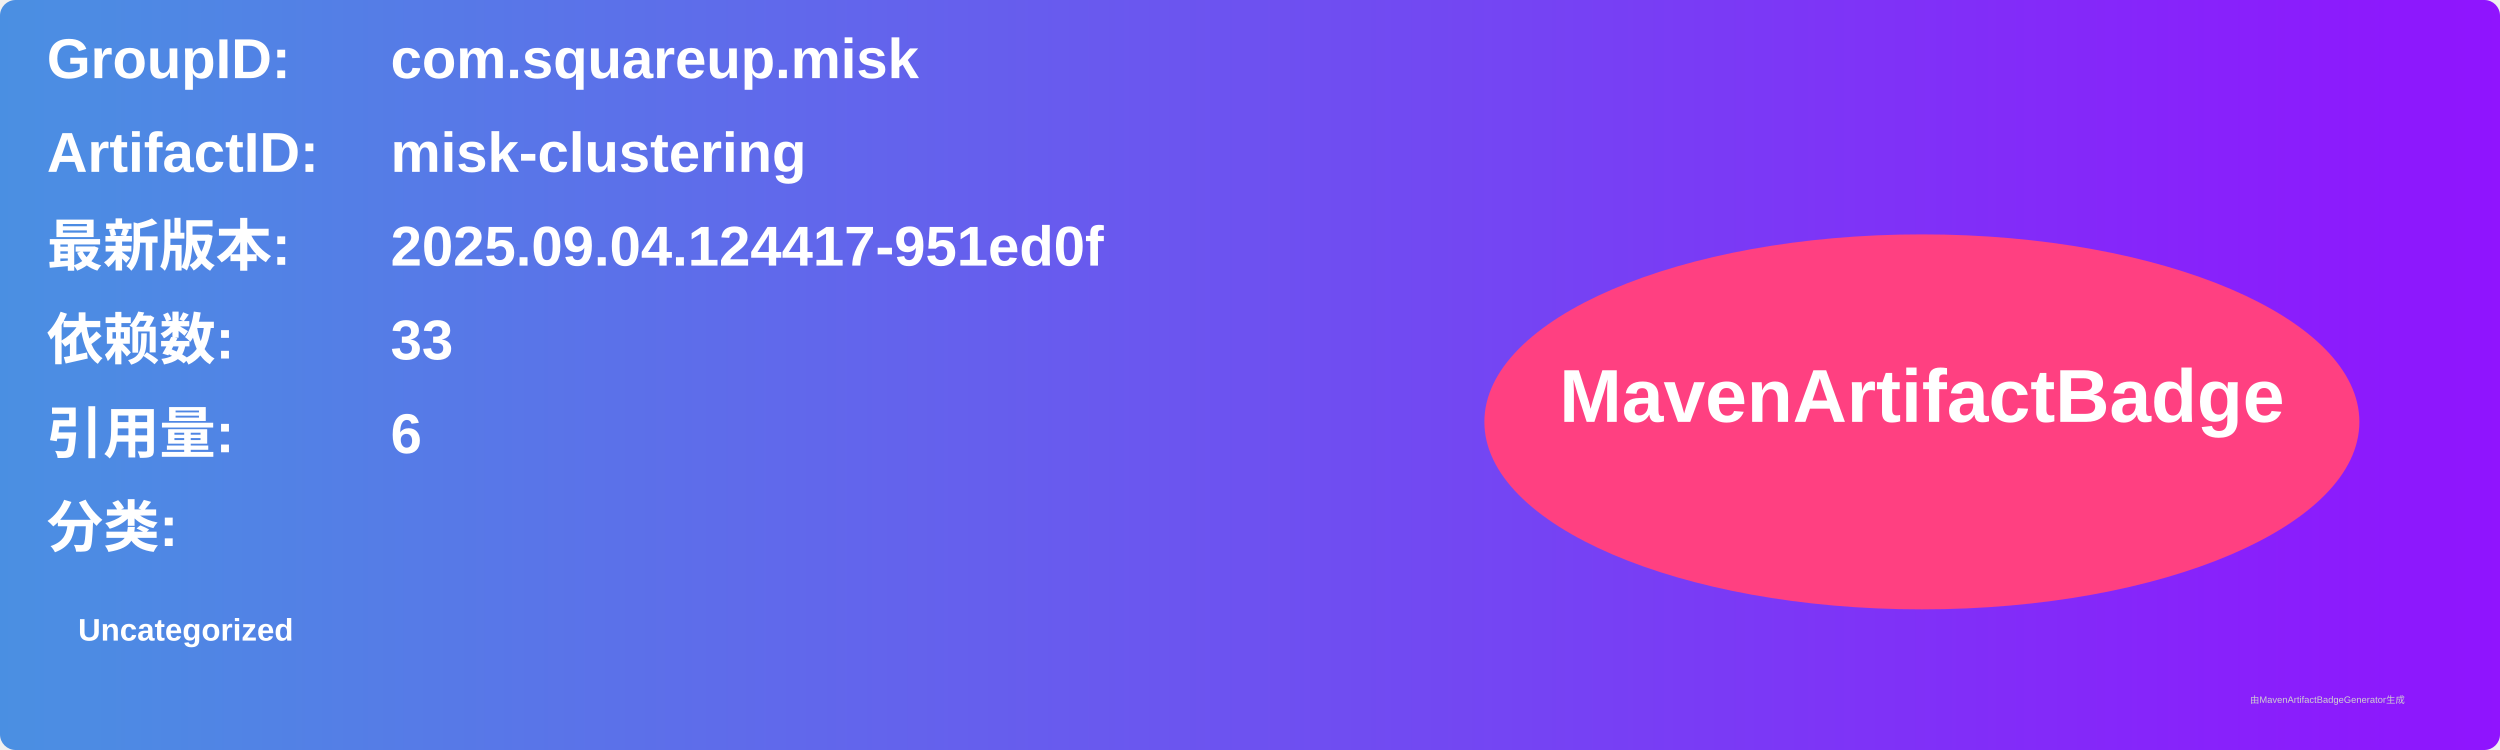
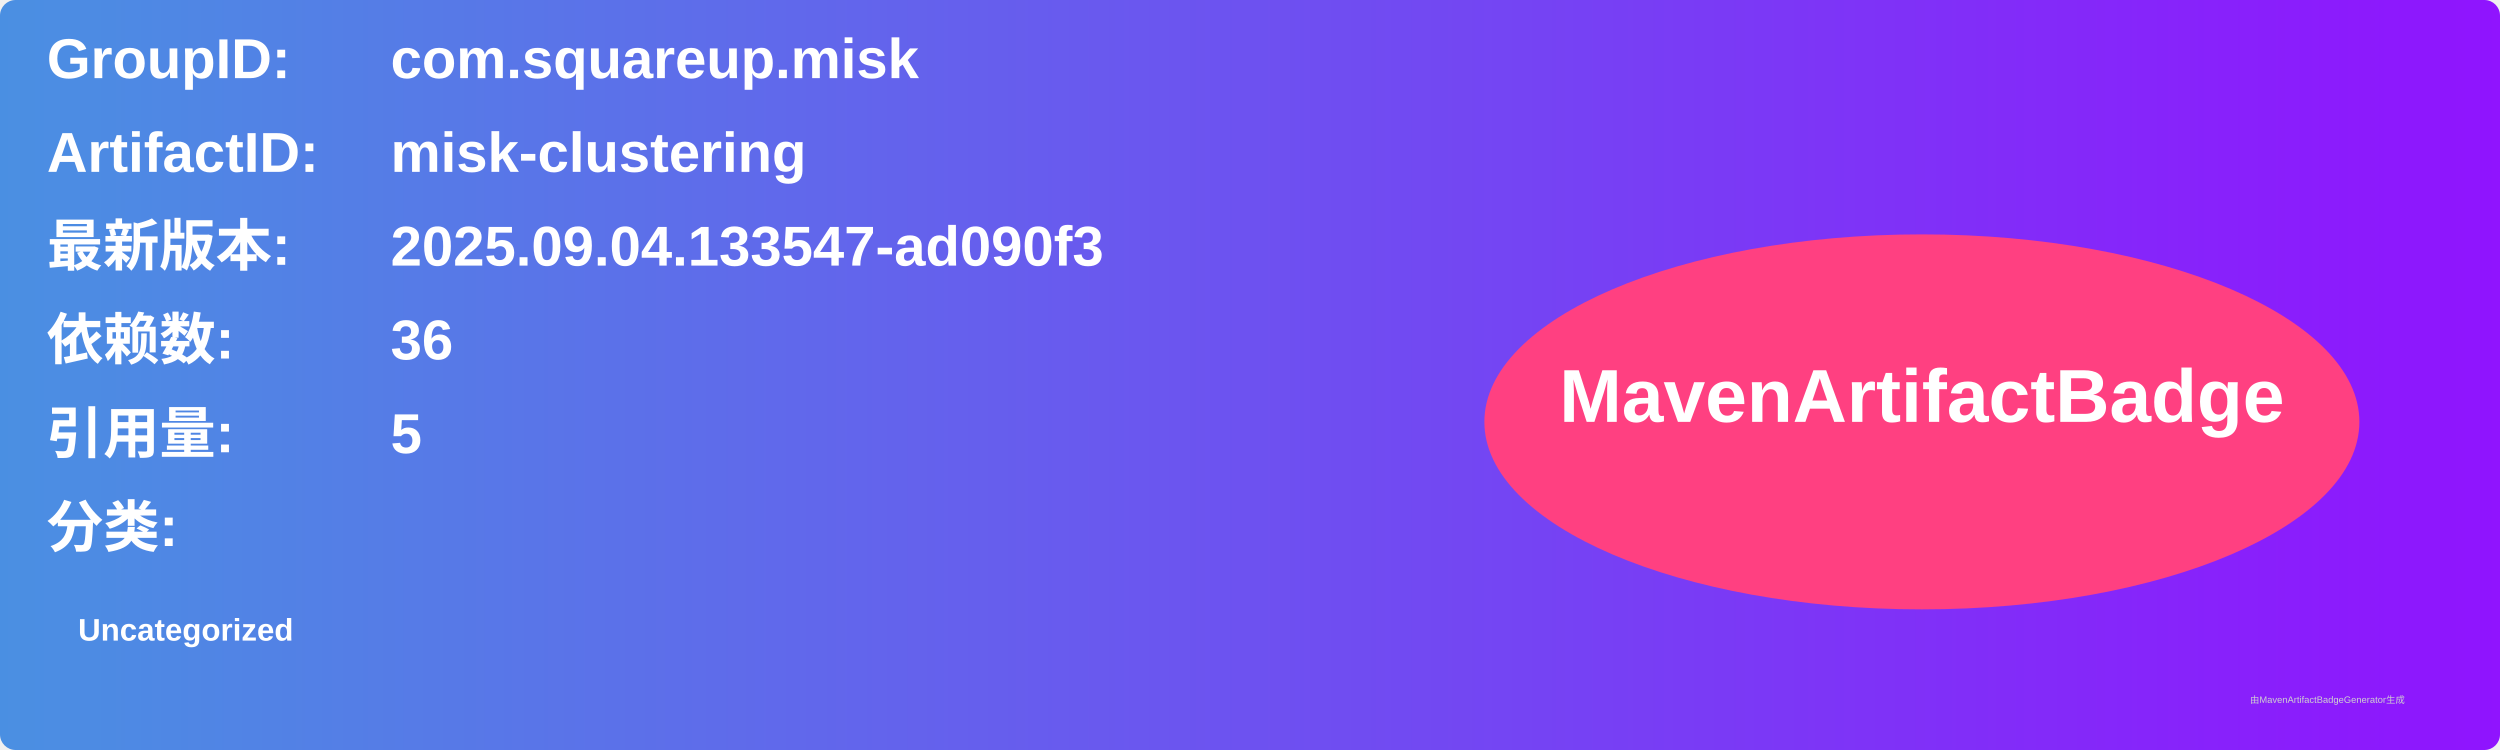
<svg xmlns="http://www.w3.org/2000/svg" width="800" height="240" viewBox="0 0 800 240">
  <linearGradient id="grad" x1="0%" y1="0%" x2="100%" y2="0%">
    <stop offset="0%" stop-color="#4a90e2" />
    <stop offset="100%" stop-color="#9013fe" />
  </linearGradient>
  <rect width="100%" height="100%" rx="5" ry="5" fill="url(#grad)" />
  <g transform="translate(15, 15)">
    <text x="0" y="10" font-family="Arial" font-size="18" fill="white" font-weight="bold" width="260">GroupID:</text>
    <text x="110" y="10" font-family="Arial" font-size="18" fill="white" font-weight="bold" width="460">com.squareup.misk</text>
    <text x="0" y="40" font-family="Arial" font-size="18" fill="white" font-weight="bold" width="260">ArtifactID:</text>
    <text x="110" y="40" font-family="Arial" font-size="18" fill="white" font-weight="bold" width="460">misk-clustering</text>
    <text x="0" y="70" font-family="Arial" font-size="18" fill="white" font-weight="bold">最新版本:</text>
    <text x="110" y="70" font-family="Arial" font-size="18" fill="white" font-weight="bold">
-       <tspan font-weight="bold">2025.09.04.124417-951ed0f</tspan>
+       <tspan font-weight="bold">2025.09.04.133547-ad090f3</tspan>
    </text>
    <text x="0" y="100" font-family="Arial" font-size="18" fill="white" font-weight="bold">依赖数: </text>
    <text x="110" y="100" font-family="Arial" font-size="18" fill="white">
-       <tspan font-weight="bold">33</tspan>
+       <tspan font-weight="bold">36</tspan>
    </text>
    <text x="0" y="130" font-family="Arial" font-size="18" fill="white" font-weight="bold">引用量: </text>
    <text x="110" y="130" font-family="Arial" font-size="18" fill="white">
-       <tspan font-weight="bold">6</tspan>
+       <tspan font-weight="bold">5</tspan>
    </text>
    <text x="0" y="160" font-family="Arial" font-size="18" fill="white" font-weight="bold">分类:</text>
    <text x="10" y="190" font-family="Arial" font-size="10" fill="white">
      <tspan font-weight="bold">Uncategorized</tspan>
    </text>
    <ellipse cx="600" cy="120" rx="140" ry="60" fill="#ff4081" />
    <text x="600" y="120" text-anchor="middle" font-family="Arial" font-size="24" fill="white" font-weight="bold">MavenArtifactBadge</text>
  </g>
  <text x="720" y="225" font-family="Arial" font-size="3" fill="#d0d0d0">由MavenArtifactBadgeGenerator生成</text>
</svg>
